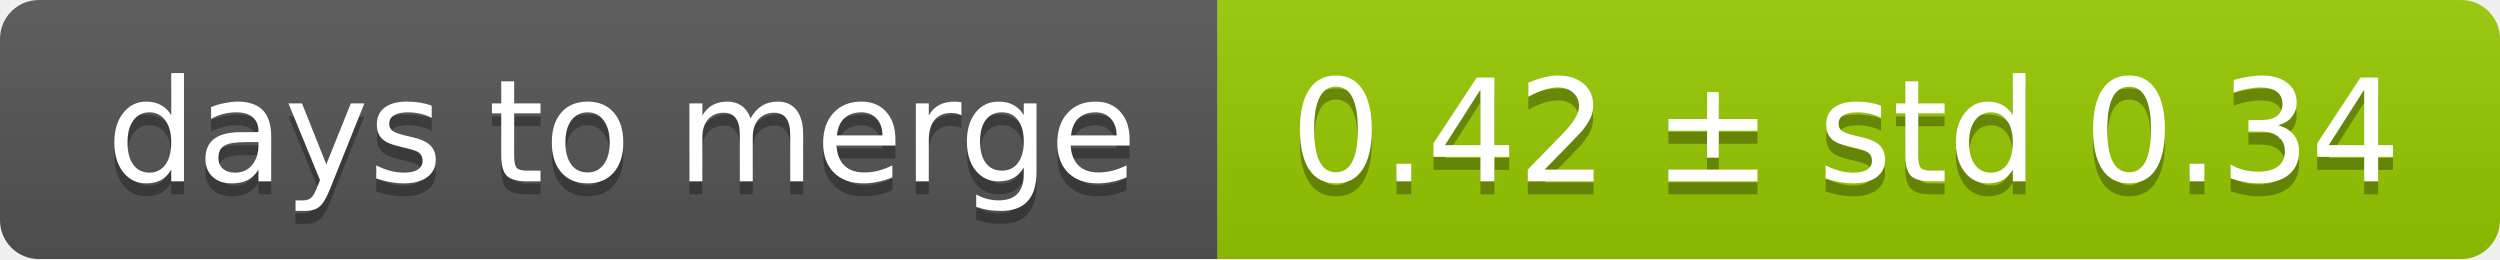
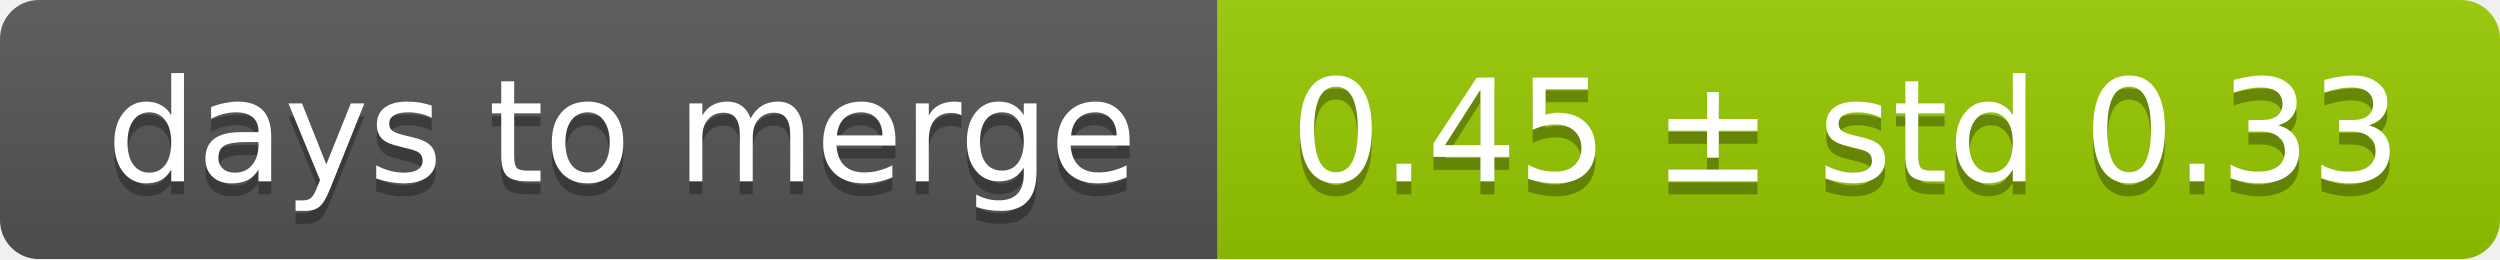
<svg xmlns="http://www.w3.org/2000/svg" width="193" height="20">
  <linearGradient id="smooth" x2="0" y2="100%">
    <stop offset="0" stop-color="#bbb" stop-opacity=".1" />
    <stop offset="1" stop-opacity=".1" />
  </linearGradient>
  <mask id="round">
    <rect width="193" height="20" rx="3" fill="#fff" />
  </mask>
  <g mask="url(#round)">
    <rect width="94" height="20" fill="#555" />
    <rect x="94" width="99" height="20" fill="#97ca00" />
    <rect width="193" height="20" fill="url(#smooth)" />
  </g>
  <g fill="#fff" text-anchor="middle" font-family="DejaVu Sans,Verdana,Geneva,sans-serif" font-size="11">
    <text x="48" y="15" fill="#010101" fill-opacity=".3">days to merge</text>
    <text x="48" y="14">days to merge</text>
-     <text x="142.5" y="15" fill="#010101" fill-opacity=".3">0.42 ± std 0.34</text>
-     <text x="142.5" y="14">0.42 ± std 0.34</text>
+     <text x="142.5" y="15" fill="#010101" fill-opacity=".3">0.45 ± std 0.33</text>
+     <text x="142.5" y="14">0.45 ± std 0.33</text>
  </g>
</svg>
